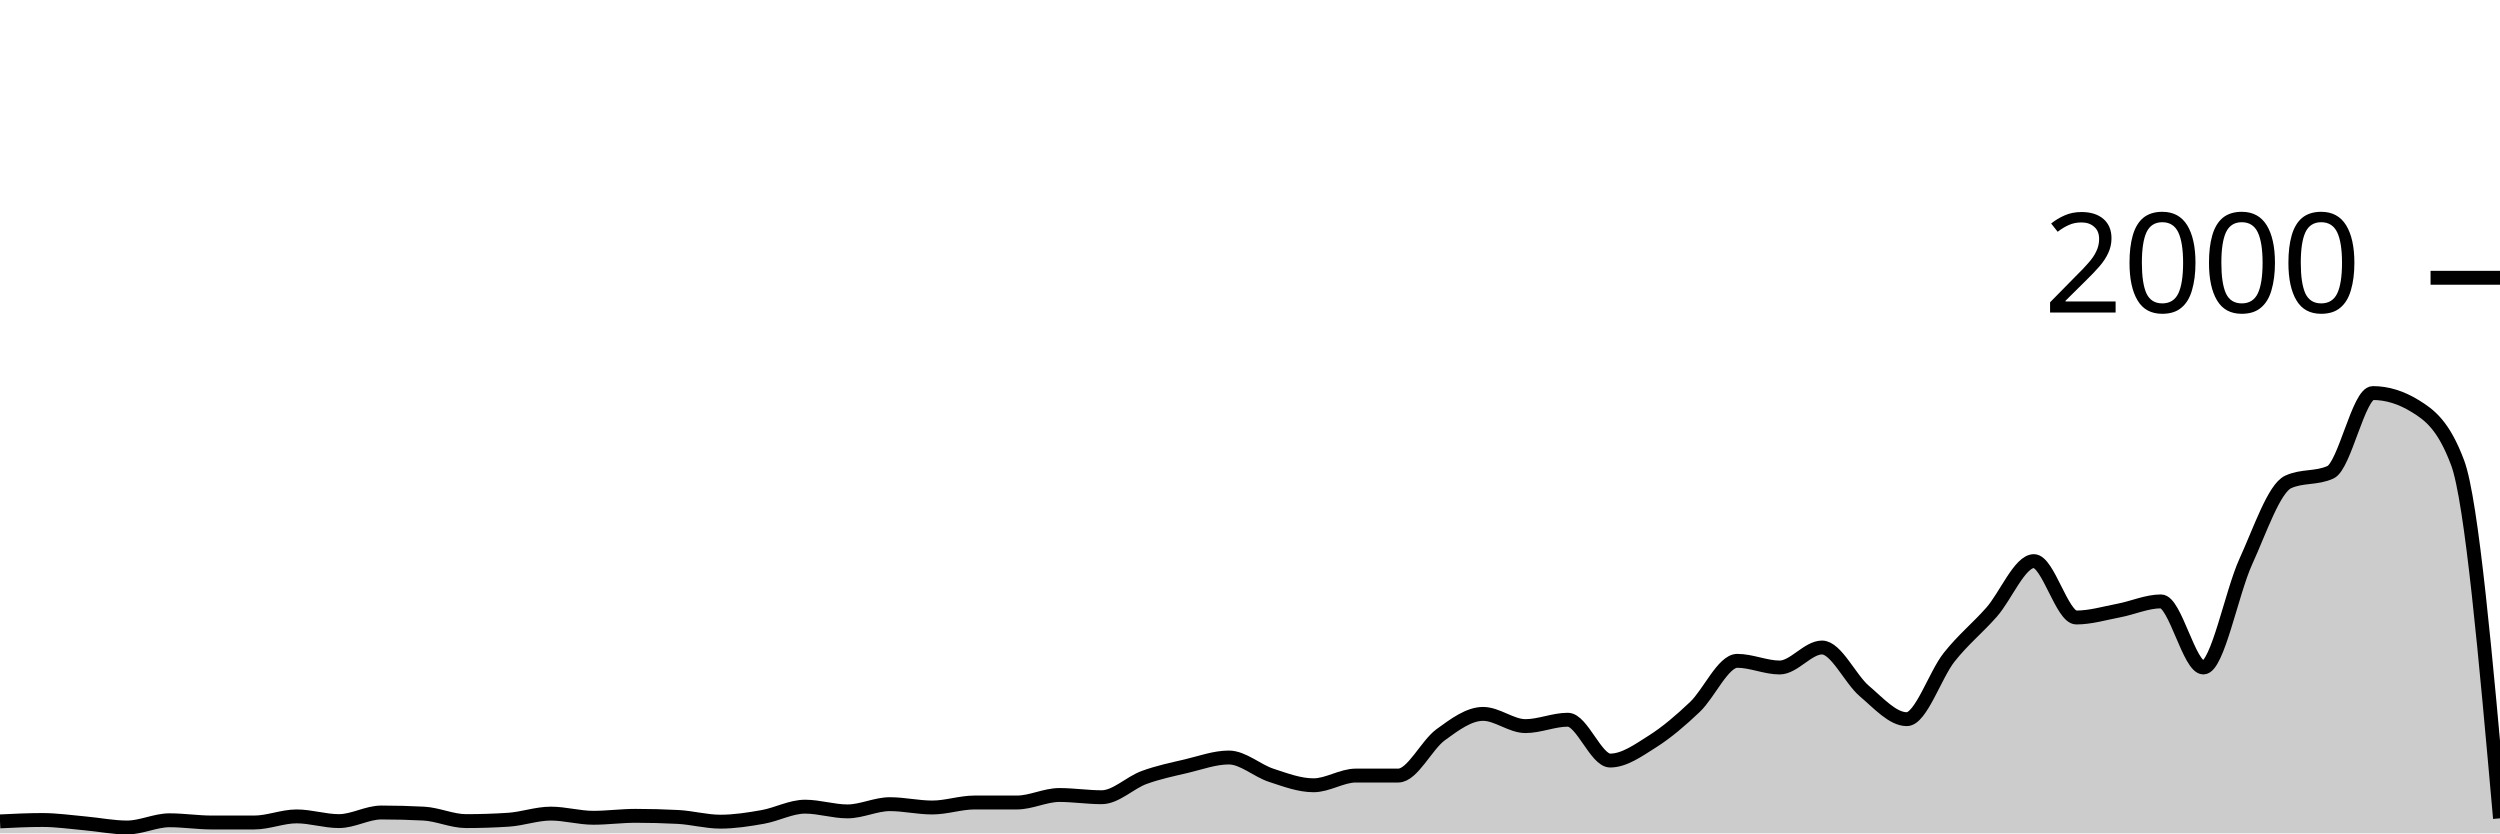
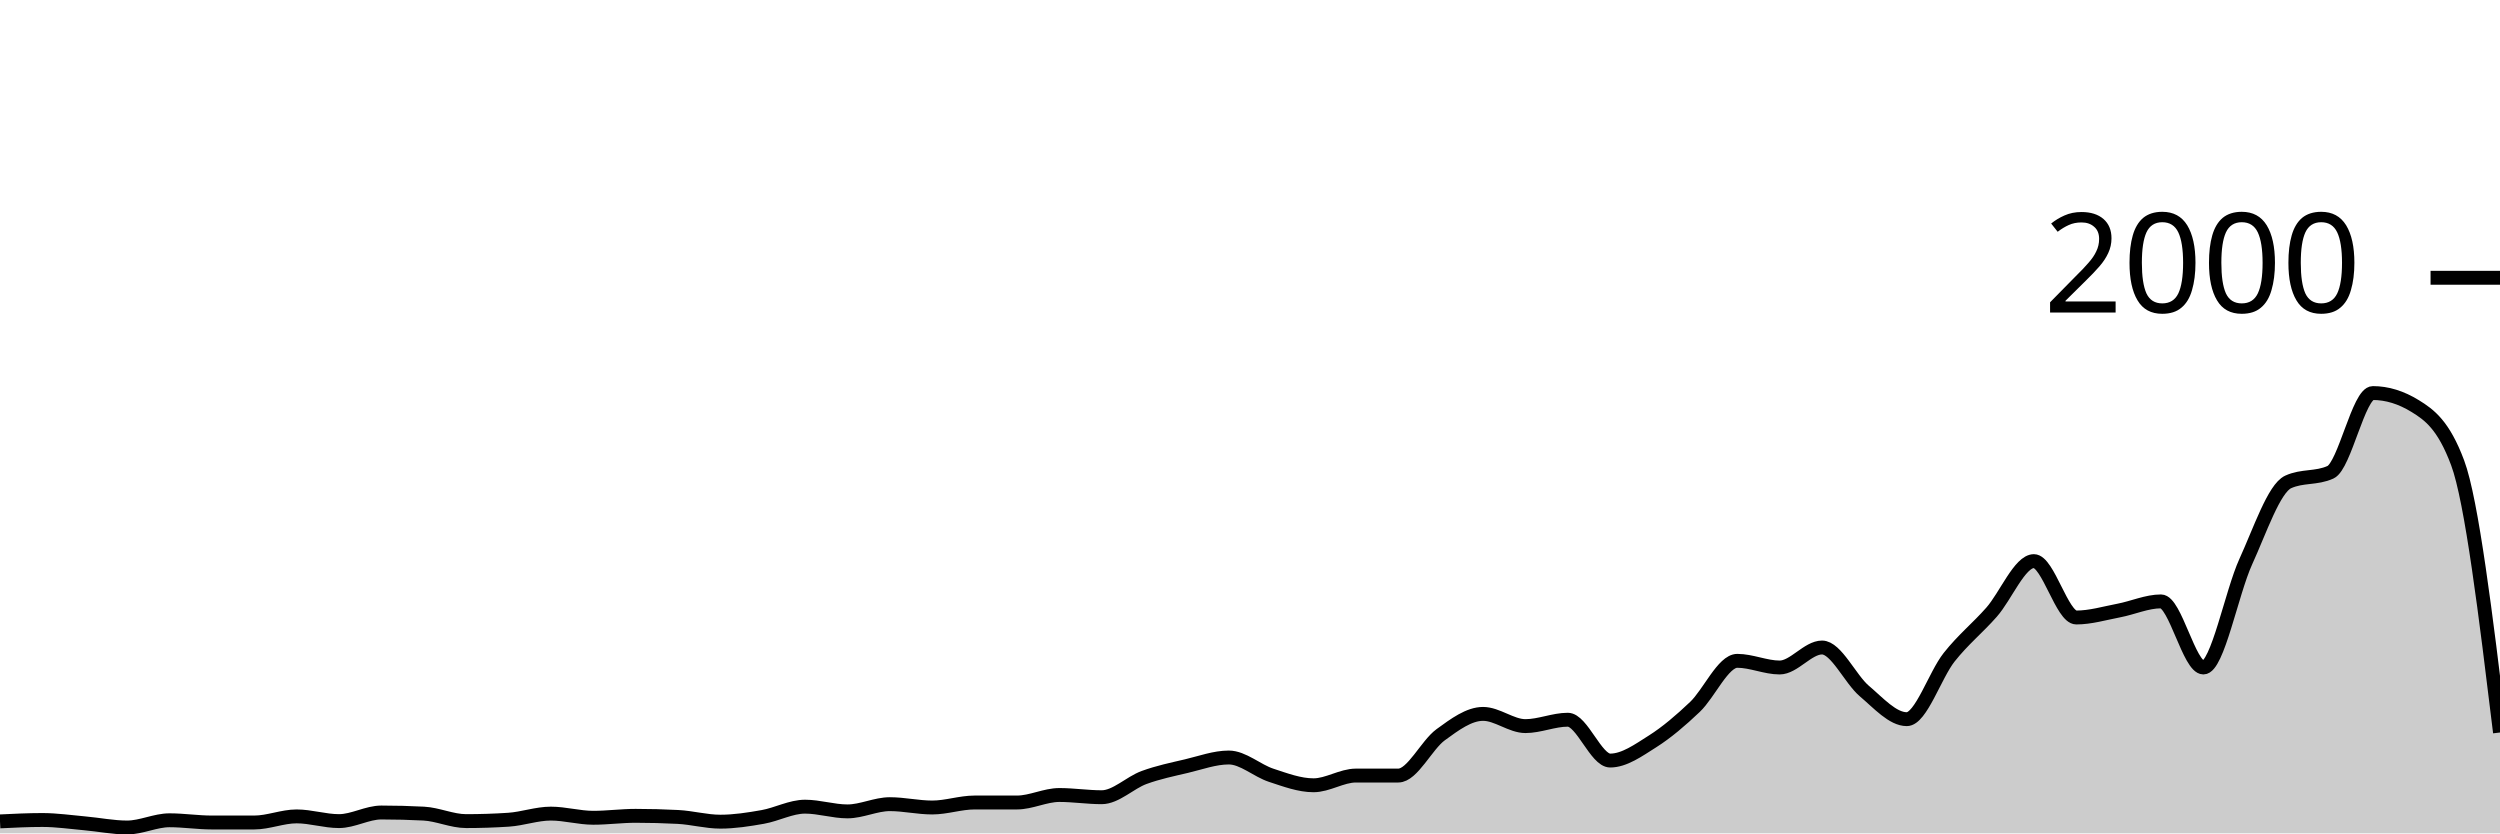
<svg xmlns="http://www.w3.org/2000/svg" viewBox="0 0 180 60">
  <g transform="translate(0,20)">
-     <path class="area" fill="rgba(0, 0, 0, 0.2)" d="M0,39.14C1.017,39.09,2.034,39.04,3.051,39.04C4.068,39.04,5.085,39.19,6.102,39.28C7.119,39.37,8.136,39.58,9.153,39.58C10.169,39.58,11.186,39.06,12.203,39.06C13.22,39.06,14.237,39.22,15.254,39.22C16.271,39.22,17.288,39.22,18.305,39.22C19.322,39.22,20.339,38.78,21.356,38.78C22.373,38.78,23.39,39.12,24.407,39.12C25.424,39.12,26.441,38.5,27.458,38.5C28.475,38.5,29.492,38.527,30.508,38.58C31.525,38.633,32.542,39.12,33.559,39.12C34.576,39.12,35.593,39.087,36.61,39.02C37.627,38.953,38.644,38.58,39.661,38.58C40.678,38.58,41.695,38.88,42.712,38.88C43.729,38.88,44.746,38.74,45.763,38.74C46.78,38.74,47.797,38.767,48.814,38.82C49.831,38.873,50.847,39.16,51.864,39.16C52.881,39.16,53.898,39,54.915,38.82C55.932,38.64,56.949,38.08,57.966,38.08C58.983,38.08,60,38.42,61.017,38.42C62.034,38.42,63.051,37.9,64.068,37.9C65.085,37.9,66.102,38.14,67.119,38.14C68.136,38.14,69.153,37.78,70.169,37.78C71.186,37.78,72.203,37.78,73.22,37.78C74.237,37.78,75.254,37.24,76.271,37.24C77.288,37.24,78.305,37.4,79.322,37.4C80.339,37.4,81.356,36.353,82.373,35.98C83.39,35.607,84.407,35.4,85.424,35.16C86.441,34.92,87.458,34.54,88.475,34.54C89.492,34.54,90.508,35.487,91.525,35.82C92.542,36.153,93.559,36.54,94.576,36.54C95.593,36.54,96.61,35.84,97.627,35.84C98.644,35.84,99.661,35.84,100.678,35.84C101.695,35.84,102.712,33.64,103.729,32.9C104.746,32.16,105.763,31.4,106.78,31.4C107.797,31.4,108.814,32.28,109.831,32.28C110.847,32.28,111.864,31.82,112.881,31.82C113.898,31.82,114.915,34.76,115.932,34.76C116.949,34.76,117.966,34.023,118.983,33.38C120,32.737,121.017,31.867,122.034,30.9C123.051,29.933,124.068,27.58,125.085,27.58C126.102,27.58,127.119,28.06,128.136,28.06C129.153,28.06,130.169,26.62,131.186,26.62C132.203,26.62,133.22,28.9,134.237,29.76C135.254,30.62,136.271,31.78,137.288,31.78C138.305,31.78,139.322,28.603,140.339,27.32C141.356,26.037,142.373,25.233,143.39,24.08C144.407,22.927,145.424,20.4,146.441,20.4C147.458,20.4,148.475,24.46,149.492,24.46C150.508,24.46,151.525,24.153,152.542,23.96C153.559,23.767,154.576,23.3,155.593,23.3C156.61,23.3,157.627,28.06,158.644,28.06C159.661,28.06,160.678,22.667,161.695,20.44C162.712,18.213,163.729,15.167,164.746,14.7C165.763,14.233,166.78,14.467,167.797,14C168.814,13.533,169.831,8.3,170.847,8.3C171.864,8.3,172.881,8.613,173.898,9.24C174.915,9.867,175.932,10.6,176.949,13.32C177.966,16.04,178.983,27.48,180,38.92L180,40C178.983,40,177.966,40,176.949,40C175.932,40,174.915,40,173.898,40C172.881,40,171.864,40,170.847,40C169.831,40,168.814,40,167.797,40C166.78,40,165.763,40,164.746,40C163.729,40,162.712,40,161.695,40C160.678,40,159.661,40,158.644,40C157.627,40,156.61,40,155.593,40C154.576,40,153.559,40,152.542,40C151.525,40,150.508,40,149.492,40C148.475,40,147.458,40,146.441,40C145.424,40,144.407,40,143.39,40C142.373,40,141.356,40,140.339,40C139.322,40,138.305,40,137.288,40C136.271,40,135.254,40,134.237,40C133.22,40,132.203,40,131.186,40C130.169,40,129.153,40,128.136,40C127.119,40,126.102,40,125.085,40C124.068,40,123.051,40,122.034,40C121.017,40,120,40,118.983,40C117.966,40,116.949,40,115.932,40C114.915,40,113.898,40,112.881,40C111.864,40,110.847,40,109.831,40C108.814,40,107.797,40,106.78,40C105.763,40,104.746,40,103.729,40C102.712,40,101.695,40,100.678,40C99.661,40,98.644,40,97.627,40C96.61,40,95.593,40,94.576,40C93.559,40,92.542,40,91.525,40C90.508,40,89.492,40,88.475,40C87.458,40,86.441,40,85.424,40C84.407,40,83.39,40,82.373,40C81.356,40,80.339,40,79.322,40C78.305,40,77.288,40,76.271,40C75.254,40,74.237,40,73.22,40C72.203,40,71.186,40,70.169,40C69.153,40,68.136,40,67.119,40C66.102,40,65.085,40,64.068,40C63.051,40,62.034,40,61.017,40C60,40,58.983,40,57.966,40C56.949,40,55.932,40,54.915,40C53.898,40,52.881,40,51.864,40C50.847,40,49.831,40,48.814,40C47.797,40,46.78,40,45.763,40C44.746,40,43.729,40,42.712,40C41.695,40,40.678,40,39.661,40C38.644,40,37.627,40,36.61,40C35.593,40,34.576,40,33.559,40C32.542,40,31.525,40,30.508,40C29.492,40,28.475,40,27.458,40C26.441,40,25.424,40,24.407,40C23.39,40,22.373,40,21.356,40C20.339,40,19.322,40,18.305,40C17.288,40,16.271,40,15.254,40C14.237,40,13.22,40,12.203,40C11.186,40,10.169,40,9.153,40C8.136,40,7.119,40,6.102,40C5.085,40,4.068,40,3.051,40C2.034,40,1.017,40,0,40Z" />
-     <path class="line" stroke="black" fill="none" d="M0,39.14C1.017,39.09,2.034,39.04,3.051,39.04C4.068,39.04,5.085,39.19,6.102,39.28C7.119,39.37,8.136,39.58,9.153,39.58C10.169,39.58,11.186,39.06,12.203,39.06C13.22,39.06,14.237,39.22,15.254,39.22C16.271,39.22,17.288,39.22,18.305,39.22C19.322,39.22,20.339,38.78,21.356,38.78C22.373,38.78,23.39,39.12,24.407,39.12C25.424,39.12,26.441,38.5,27.458,38.5C28.475,38.5,29.492,38.527,30.508,38.58C31.525,38.633,32.542,39.12,33.559,39.12C34.576,39.12,35.593,39.087,36.61,39.02C37.627,38.953,38.644,38.58,39.661,38.58C40.678,38.58,41.695,38.88,42.712,38.88C43.729,38.88,44.746,38.74,45.763,38.74C46.78,38.74,47.797,38.767,48.814,38.82C49.831,38.873,50.847,39.16,51.864,39.16C52.881,39.16,53.898,39,54.915,38.82C55.932,38.64,56.949,38.08,57.966,38.08C58.983,38.08,60,38.42,61.017,38.42C62.034,38.42,63.051,37.9,64.068,37.9C65.085,37.9,66.102,38.14,67.119,38.14C68.136,38.14,69.153,37.78,70.169,37.78C71.186,37.78,72.203,37.78,73.22,37.78C74.237,37.78,75.254,37.24,76.271,37.24C77.288,37.24,78.305,37.4,79.322,37.4C80.339,37.4,81.356,36.353,82.373,35.98C83.39,35.607,84.407,35.4,85.424,35.16C86.441,34.92,87.458,34.54,88.475,34.54C89.492,34.54,90.508,35.487,91.525,35.82C92.542,36.153,93.559,36.54,94.576,36.54C95.593,36.54,96.61,35.84,97.627,35.84C98.644,35.84,99.661,35.84,100.678,35.84C101.695,35.84,102.712,33.64,103.729,32.9C104.746,32.16,105.763,31.4,106.78,31.4C107.797,31.4,108.814,32.28,109.831,32.28C110.847,32.28,111.864,31.82,112.881,31.82C113.898,31.82,114.915,34.76,115.932,34.76C116.949,34.76,117.966,34.023,118.983,33.38C120,32.737,121.017,31.867,122.034,30.9C123.051,29.933,124.068,27.58,125.085,27.58C126.102,27.58,127.119,28.06,128.136,28.06C129.153,28.06,130.169,26.62,131.186,26.62C132.203,26.62,133.22,28.9,134.237,29.76C135.254,30.62,136.271,31.78,137.288,31.78C138.305,31.78,139.322,28.603,140.339,27.32C141.356,26.037,142.373,25.233,143.39,24.08C144.407,22.927,145.424,20.4,146.441,20.4C147.458,20.4,148.475,24.46,149.492,24.46C150.508,24.46,151.525,24.153,152.542,23.96C153.559,23.767,154.576,23.3,155.593,23.3C156.61,23.3,157.627,28.06,158.644,28.06C159.661,28.06,160.678,22.667,161.695,20.44C162.712,18.213,163.729,15.167,164.746,14.7C165.763,14.233,166.78,14.467,167.797,14C168.814,13.533,169.831,8.3,170.847,8.3C171.864,8.3,172.881,8.613,173.898,9.24C174.915,9.867,175.932,10.6,176.949,13.32C177.966,16.04,178.983,27.48,180,38.92" />
+     <path class="area" fill="rgba(0, 0, 0, 0.2)" d="M0,39.14C1.017,39.09,2.034,39.04,3.051,39.04C4.068,39.04,5.085,39.19,6.102,39.28C7.119,39.37,8.136,39.58,9.153,39.58C10.169,39.58,11.186,39.06,12.203,39.06C13.22,39.06,14.237,39.22,15.254,39.22C16.271,39.22,17.288,39.22,18.305,39.22C19.322,39.22,20.339,38.78,21.356,38.78C22.373,38.78,23.39,39.12,24.407,39.12C25.424,39.12,26.441,38.5,27.458,38.5C28.475,38.5,29.492,38.527,30.508,38.58C31.525,38.633,32.542,39.12,33.559,39.12C34.576,39.12,35.593,39.087,36.61,39.02C37.627,38.953,38.644,38.58,39.661,38.58C40.678,38.58,41.695,38.88,42.712,38.88C43.729,38.88,44.746,38.74,45.763,38.74C46.78,38.74,47.797,38.767,48.814,38.82C49.831,38.873,50.847,39.16,51.864,39.16C52.881,39.16,53.898,39,54.915,38.82C55.932,38.64,56.949,38.08,57.966,38.08C58.983,38.08,60,38.42,61.017,38.42C62.034,38.42,63.051,37.9,64.068,37.9C65.085,37.9,66.102,38.14,67.119,38.14C68.136,38.14,69.153,37.78,70.169,37.78C71.186,37.78,72.203,37.78,73.22,37.78C74.237,37.78,75.254,37.24,76.271,37.24C77.288,37.24,78.305,37.4,79.322,37.4C80.339,37.4,81.356,36.353,82.373,35.98C83.39,35.607,84.407,35.4,85.424,35.16C86.441,34.92,87.458,34.54,88.475,34.54C89.492,34.54,90.508,35.487,91.525,35.82C92.542,36.153,93.559,36.54,94.576,36.54C95.593,36.54,96.61,35.84,97.627,35.84C98.644,35.84,99.661,35.84,100.678,35.84C101.695,35.84,102.712,33.64,103.729,32.9C104.746,32.16,105.763,31.4,106.78,31.4C107.797,31.4,108.814,32.28,109.831,32.28C110.847,32.28,111.864,31.82,112.881,31.82C113.898,31.82,114.915,34.76,115.932,34.76C116.949,34.76,117.966,34.023,118.983,33.38C120,32.737,121.017,31.867,122.034,30.9C123.051,29.933,124.068,27.58,125.085,27.58C126.102,27.58,127.119,28.06,128.136,28.06C129.153,28.06,130.169,26.62,131.186,26.62C132.203,26.62,133.22,28.9,134.237,29.76C135.254,30.62,136.271,31.78,137.288,31.78C138.305,31.78,139.322,28.603,140.339,27.32C141.356,26.037,142.373,25.233,143.39,24.08C144.407,22.927,145.424,20.4,146.441,20.4C147.458,20.4,148.475,24.46,149.492,24.46C150.508,24.46,151.525,24.153,152.542,23.96C153.559,23.767,154.576,23.3,155.593,23.3C156.61,23.3,157.627,28.06,158.644,28.06C159.661,28.06,160.678,22.667,161.695,20.44C162.712,18.213,163.729,15.167,164.746,14.7C165.763,14.233,166.78,14.467,167.797,14C168.814,13.533,169.831,8.3,170.847,8.3C171.864,8.3,172.881,8.613,173.898,9.24C174.915,9.867,175.932,10.6,176.949,13.32C177.966,16.04,178.983,24.39,180,32.74L180,40C178.983,40,177.966,40,176.949,40C175.932,40,174.915,40,173.898,40C172.881,40,171.864,40,170.847,40C169.831,40,168.814,40,167.797,40C166.78,40,165.763,40,164.746,40C163.729,40,162.712,40,161.695,40C160.678,40,159.661,40,158.644,40C157.627,40,156.61,40,155.593,40C154.576,40,153.559,40,152.542,40C151.525,40,150.508,40,149.492,40C148.475,40,147.458,40,146.441,40C145.424,40,144.407,40,143.39,40C142.373,40,141.356,40,140.339,40C139.322,40,138.305,40,137.288,40C136.271,40,135.254,40,134.237,40C133.22,40,132.203,40,131.186,40C130.169,40,129.153,40,128.136,40C127.119,40,126.102,40,125.085,40C124.068,40,123.051,40,122.034,40C121.017,40,120,40,118.983,40C117.966,40,116.949,40,115.932,40C114.915,40,113.898,40,112.881,40C111.864,40,110.847,40,109.831,40C108.814,40,107.797,40,106.78,40C105.763,40,104.746,40,103.729,40C102.712,40,101.695,40,100.678,40C99.661,40,98.644,40,97.627,40C96.61,40,95.593,40,94.576,40C93.559,40,92.542,40,91.525,40C90.508,40,89.492,40,88.475,40C87.458,40,86.441,40,85.424,40C84.407,40,83.39,40,82.373,40C81.356,40,80.339,40,79.322,40C78.305,40,77.288,40,76.271,40C75.254,40,74.237,40,73.22,40C72.203,40,71.186,40,70.169,40C69.153,40,68.136,40,67.119,40C66.102,40,65.085,40,64.068,40C63.051,40,62.034,40,61.017,40C60,40,58.983,40,57.966,40C56.949,40,55.932,40,54.915,40C53.898,40,52.881,40,51.864,40C50.847,40,49.831,40,48.814,40C47.797,40,46.78,40,45.763,40C44.746,40,43.729,40,42.712,40C41.695,40,40.678,40,39.661,40C38.644,40,37.627,40,36.61,40C35.593,40,34.576,40,33.559,40C32.542,40,31.525,40,30.508,40C29.492,40,28.475,40,27.458,40C26.441,40,25.424,40,24.407,40C23.39,40,22.373,40,21.356,40C20.339,40,19.322,40,18.305,40C17.288,40,16.271,40,15.254,40C14.237,40,13.22,40,12.203,40C11.186,40,10.169,40,9.153,40C8.136,40,7.119,40,6.102,40C5.085,40,4.068,40,3.051,40C2.034,40,1.017,40,0,40Z" />
+     <path class="line" stroke="black" fill="none" d="M0,39.14C1.017,39.09,2.034,39.04,3.051,39.04C4.068,39.04,5.085,39.19,6.102,39.28C7.119,39.37,8.136,39.58,9.153,39.58C10.169,39.58,11.186,39.06,12.203,39.06C13.22,39.06,14.237,39.22,15.254,39.22C16.271,39.22,17.288,39.22,18.305,39.22C19.322,39.22,20.339,38.78,21.356,38.78C22.373,38.78,23.39,39.12,24.407,39.12C25.424,39.12,26.441,38.5,27.458,38.5C28.475,38.5,29.492,38.527,30.508,38.58C31.525,38.633,32.542,39.12,33.559,39.12C34.576,39.12,35.593,39.087,36.61,39.02C37.627,38.953,38.644,38.58,39.661,38.58C40.678,38.58,41.695,38.88,42.712,38.88C43.729,38.88,44.746,38.74,45.763,38.74C46.78,38.74,47.797,38.767,48.814,38.82C49.831,38.873,50.847,39.16,51.864,39.16C52.881,39.16,53.898,39,54.915,38.82C55.932,38.64,56.949,38.08,57.966,38.08C58.983,38.08,60,38.42,61.017,38.42C62.034,38.42,63.051,37.9,64.068,37.9C65.085,37.9,66.102,38.14,67.119,38.14C68.136,38.14,69.153,37.78,70.169,37.78C71.186,37.78,72.203,37.78,73.22,37.78C74.237,37.78,75.254,37.24,76.271,37.24C77.288,37.24,78.305,37.4,79.322,37.4C80.339,37.4,81.356,36.353,82.373,35.98C83.39,35.607,84.407,35.4,85.424,35.16C86.441,34.92,87.458,34.54,88.475,34.54C89.492,34.54,90.508,35.487,91.525,35.82C92.542,36.153,93.559,36.54,94.576,36.54C95.593,36.54,96.61,35.84,97.627,35.84C98.644,35.84,99.661,35.84,100.678,35.84C101.695,35.84,102.712,33.64,103.729,32.9C104.746,32.16,105.763,31.4,106.78,31.4C107.797,31.4,108.814,32.28,109.831,32.28C110.847,32.28,111.864,31.82,112.881,31.82C113.898,31.82,114.915,34.76,115.932,34.76C116.949,34.76,117.966,34.023,118.983,33.38C120,32.737,121.017,31.867,122.034,30.9C123.051,29.933,124.068,27.58,125.085,27.58C126.102,27.58,127.119,28.06,128.136,28.06C129.153,28.06,130.169,26.62,131.186,26.62C132.203,26.62,133.22,28.9,134.237,29.76C135.254,30.62,136.271,31.78,137.288,31.78C138.305,31.78,139.322,28.603,140.339,27.32C141.356,26.037,142.373,25.233,143.39,24.08C144.407,22.927,145.424,20.4,146.441,20.4C147.458,20.4,148.475,24.46,149.492,24.46C150.508,24.46,151.525,24.153,152.542,23.96C153.559,23.767,154.576,23.3,155.593,23.3C156.61,23.3,157.627,28.06,158.644,28.06C159.661,28.06,160.678,22.667,161.695,20.44C162.712,18.213,163.729,15.167,164.746,14.7C165.763,14.233,166.78,14.467,167.797,14C168.814,13.533,169.831,8.3,170.847,8.3C171.864,8.3,172.881,8.613,173.898,9.24C174.915,9.867,175.932,10.6,176.949,13.32C177.966,16.04,178.983,24.39,180,32.74" />
    <path class="axis-ceiling" stroke-width="1" stroke="black" fill="none" d="M175,0L180,0" />
    <text class="axis-ceiling-label" font-family="sans-serif" text-anchor="end" font-size="10px" x="170" y="2.5">2000</text>
  </g>
</svg>
